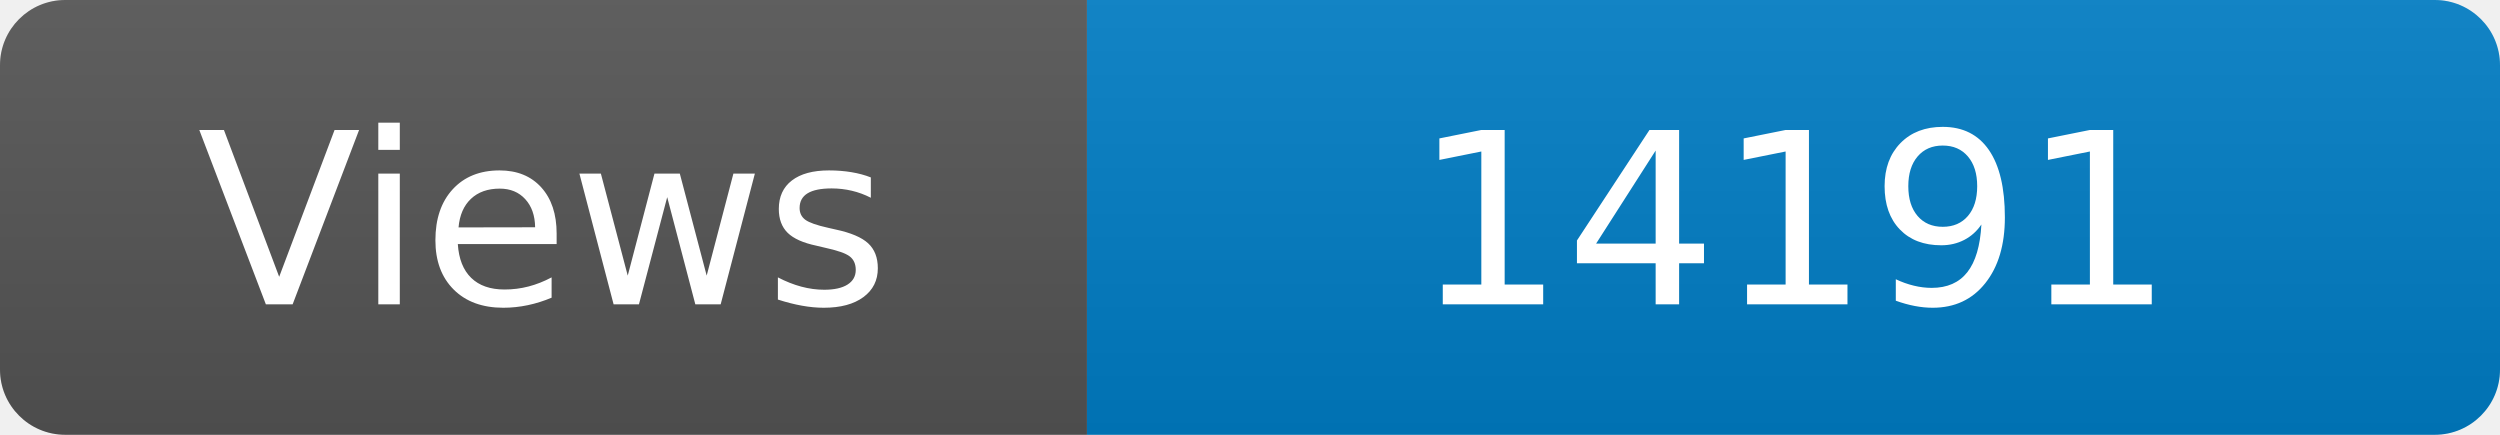
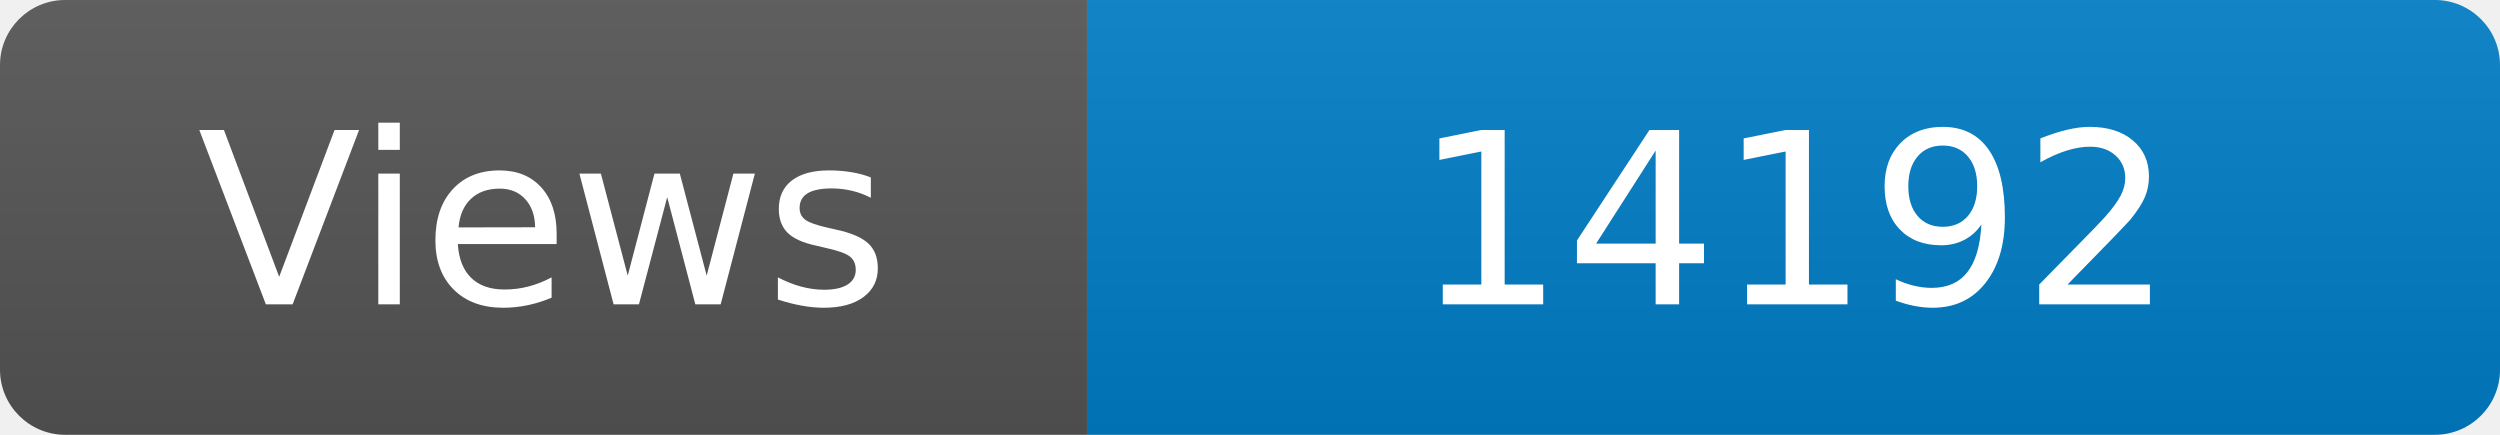
<svg xmlns="http://www.w3.org/2000/svg" width="115" height="20" role="img" aria-label="Maintained?: yes">
  <linearGradient id="s" x2="0" y2="100%">
    <stop offset="0" stop-color="#bbb" stop-opacity=".1" />
    <stop offset="1" stop-opacity=".1" />
  </linearGradient>
  <clipPath id="r">
    <rect width="115" height="20" rx="3" fill="#fff" />
  </clipPath>
  <g clip-path="url(#r)">
    <rect width="50" height="20" fill="#555" />
    <rect x="50" width="160" height="20" fill="#007ec6" />
    <rect width="115" height="20" fill="url(#s)" />
  </g>
  <g fill="#fff" text-anchor="middle" font-family="Verdana,Geneva,DejaVu Sans,sans-serif" font-size="110">
    <text x="250" y="140" transform="scale(.1)" fill="#fff">Views</text>
-     <text x="825" y="140" transform="scale(.1)" fill="#fff">14191</text>
+     <text x="825" y="140" transform="scale(.1)" fill="#fff">14192</text>
  </g>
</svg>
